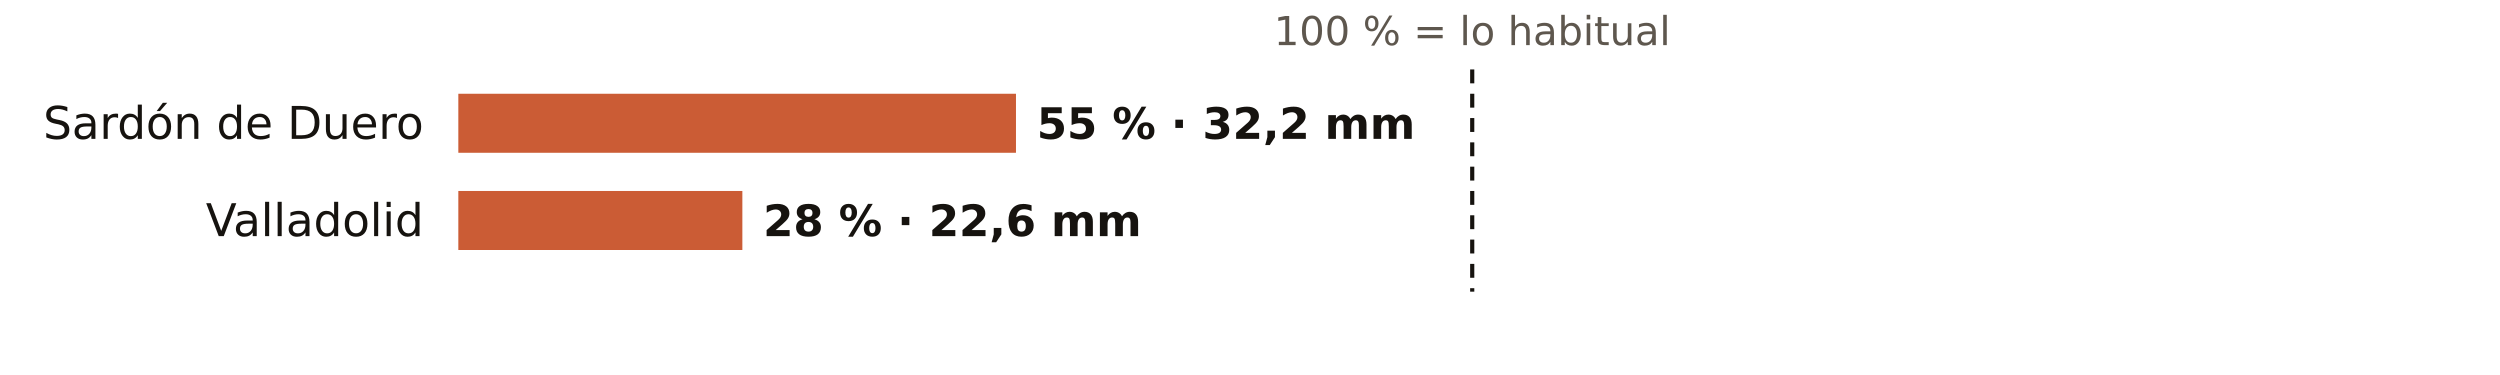
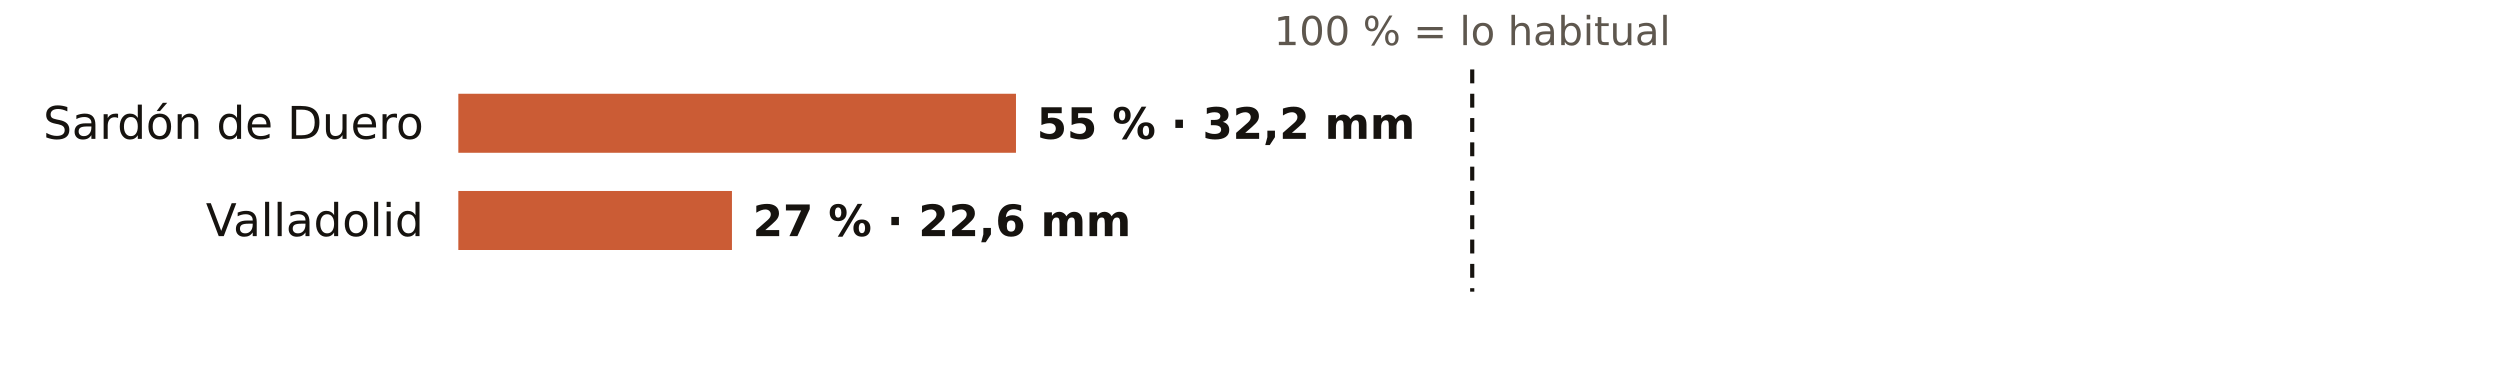
<svg xmlns="http://www.w3.org/2000/svg" viewBox="0 0 720 108" width="720" height="108" role="img" aria-label="El otoño en los pluviómetros de AEMET de Valladolid: % de lo habitual">
  <rect width="720" height="108" fill="#FFFFFF" />
  <text x="424.0" y="13.0" font-size="11.5" fill="#5E574E" text-anchor="middle" font-weight="400" font-family="Public Sans, DejaVu Sans, Arial, sans-serif">100 % = lo habitual</text>
  <text x="122.0" y="40.0" font-size="13" fill="#16130F" text-anchor="end" font-weight="500" font-family="Public Sans, DejaVu Sans, Arial, sans-serif">Sardón de Duero</text>
  <rect x="132" y="27" width="160.6" height="17" fill="#C4461A" opacity="0.88" />
  <text x="298.6" y="40.0" font-size="12.5" fill="#16130F" text-anchor="start" font-weight="600" font-family="Public Sans, DejaVu Sans, Arial, sans-serif">55 % · 32,2 mm</text>
  <text x="122.0" y="68.0" font-size="13" fill="#16130F" text-anchor="end" font-weight="500" font-family="Public Sans, DejaVu Sans, Arial, sans-serif">Valladolid</text>
-   <rect x="132" y="55" width="81.8" height="17" fill="#C4461A" opacity="0.88" />
-   <text x="219.8" y="68.0" font-size="12.5" fill="#16130F" text-anchor="start" font-weight="600" font-family="Public Sans, DejaVu Sans, Arial, sans-serif">28 % · 22,6 mm</text>
+   <rect x="132" y="55" width="78.8" height="17" fill="#C4461A" opacity="0.88" />
+   <text x="216.8" y="68.0" font-size="12.5" fill="#16130F" text-anchor="start" font-weight="600" font-family="Public Sans, DejaVu Sans, Arial, sans-serif">27 % · 22,6 mm</text>
  <line x1="424.0" x2="424.0" y1="20" y2="84" stroke="#16130F" stroke-width="1.2" stroke-dasharray="4 3" />
</svg>
